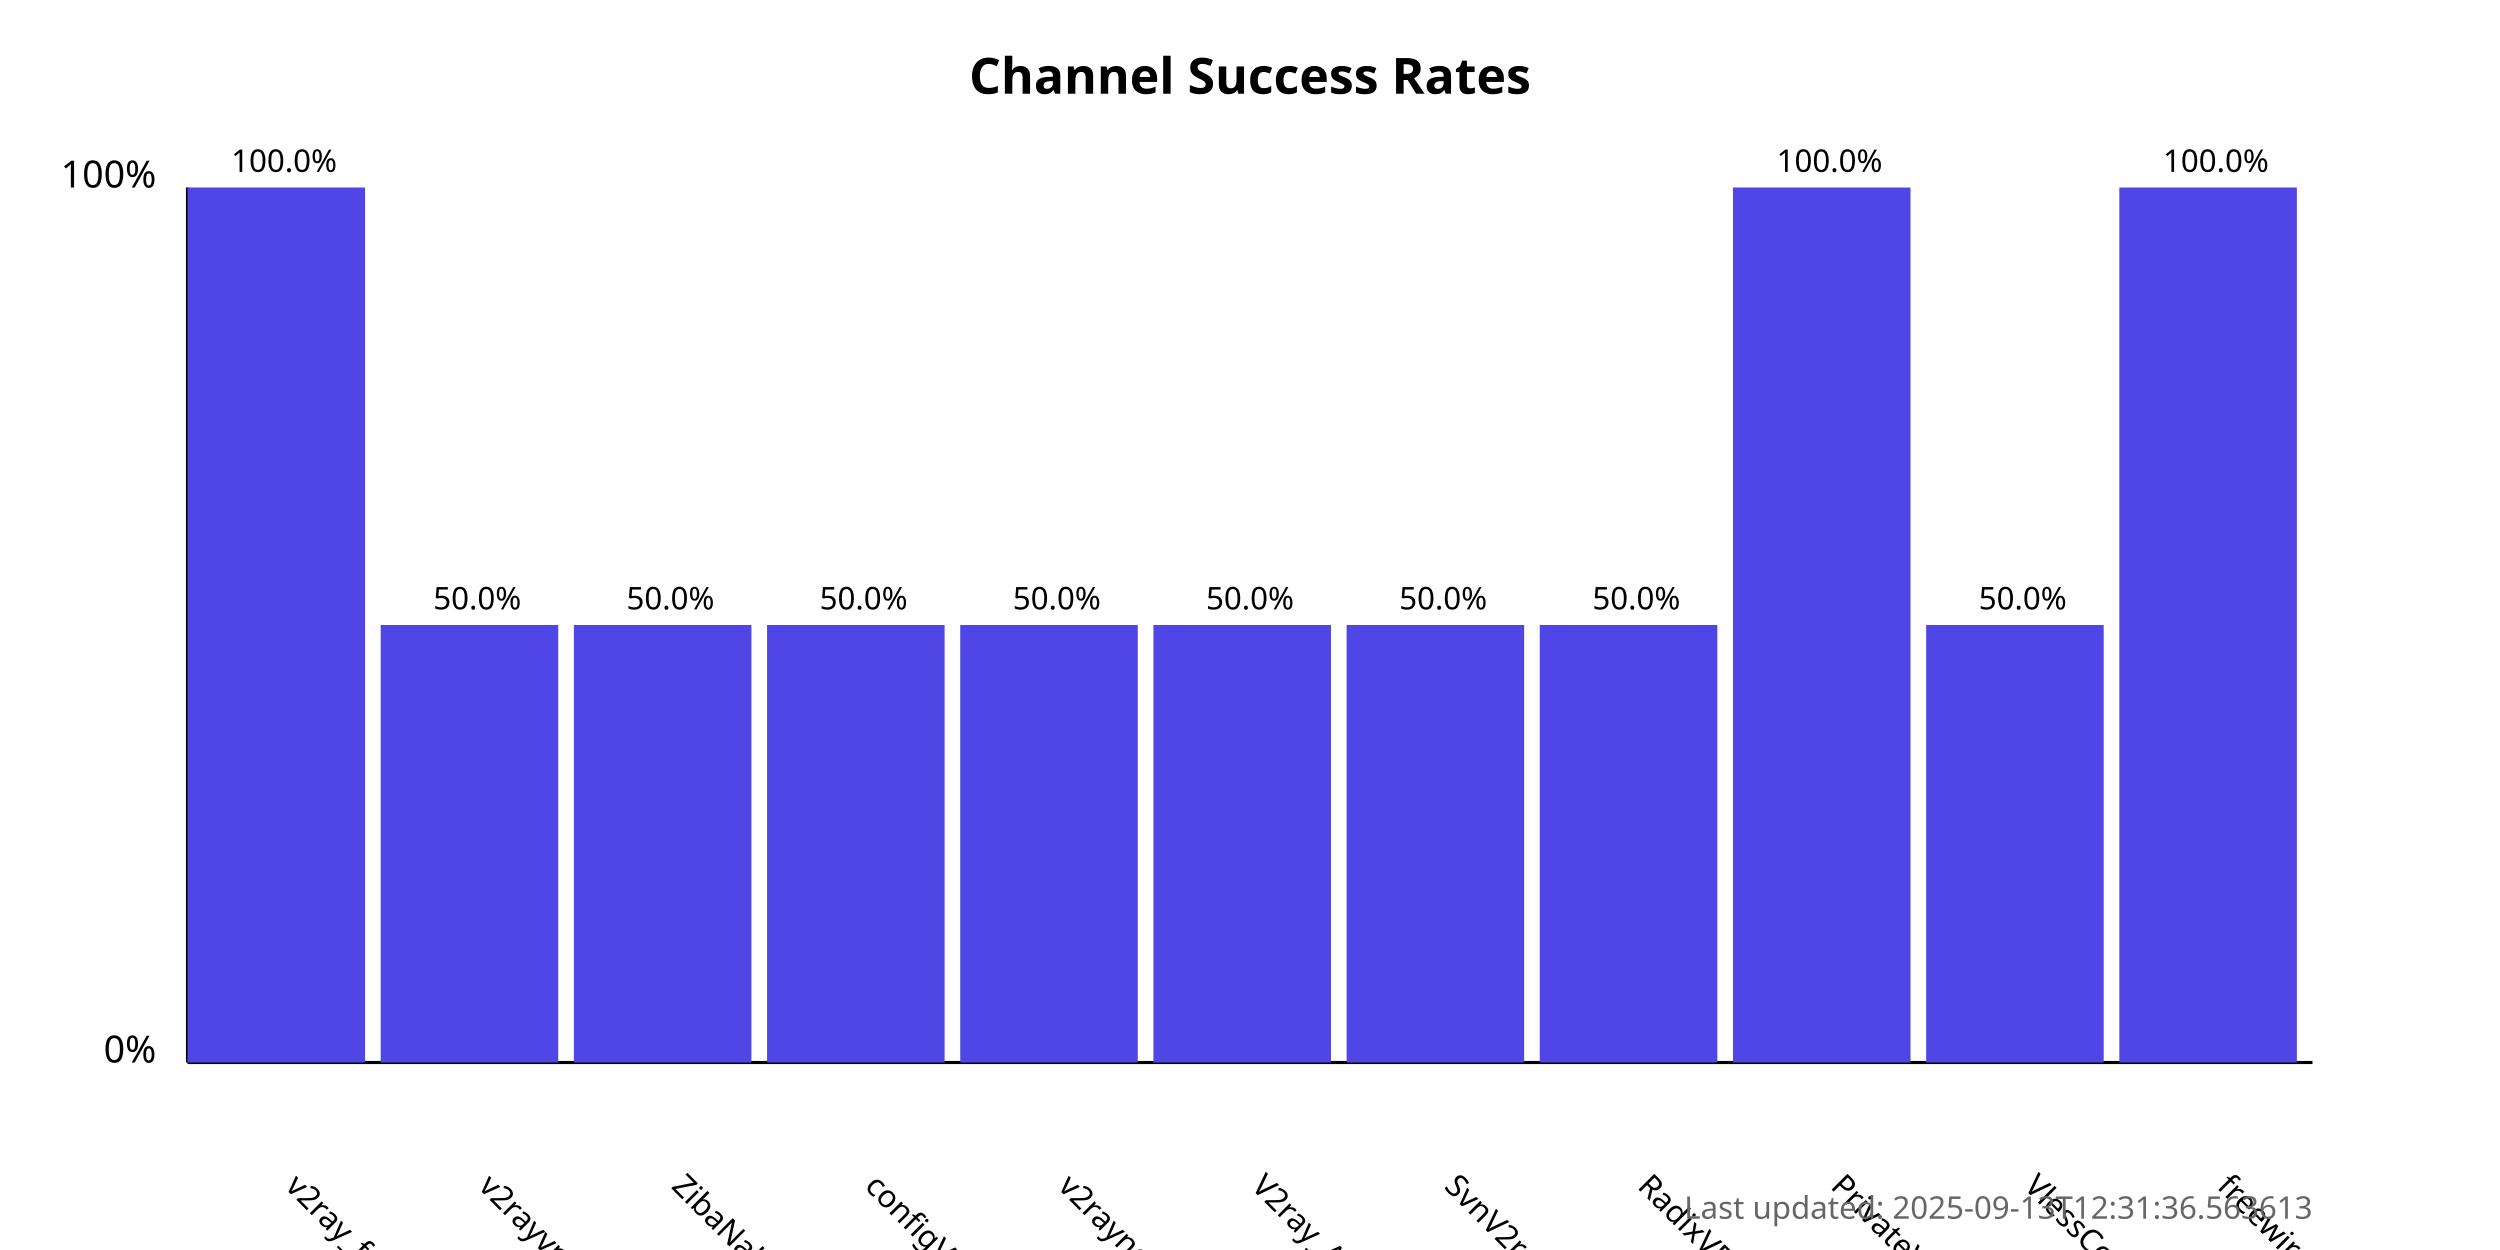
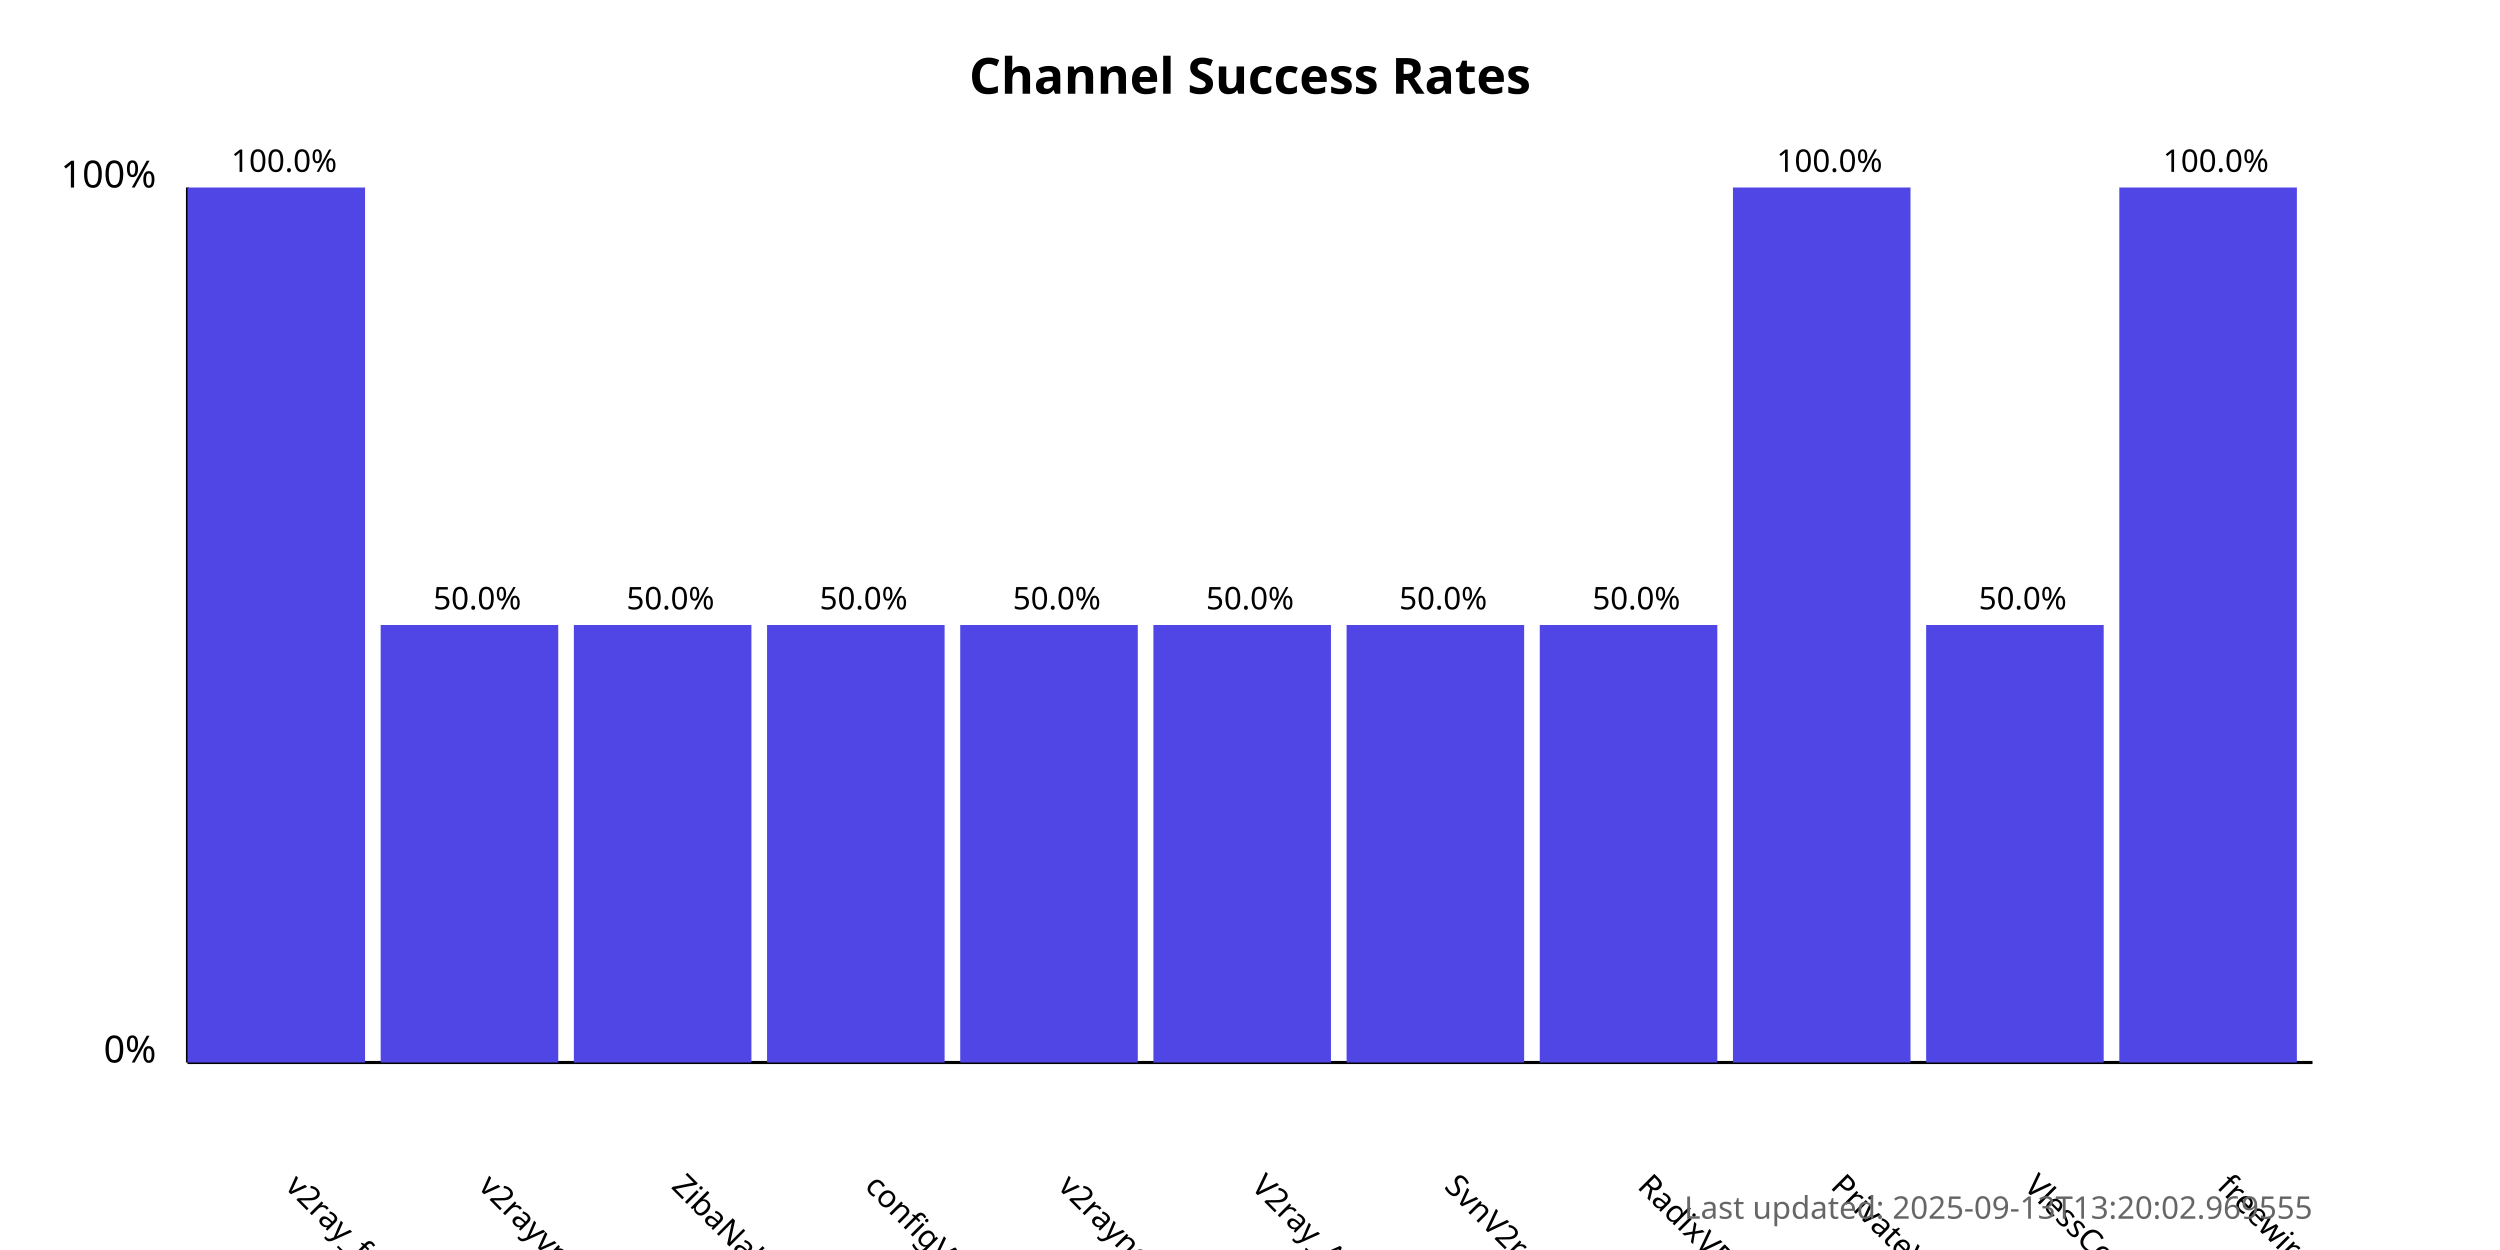
<svg xmlns="http://www.w3.org/2000/svg" width="800" height="400">
  <style>
            .chart-title { font: bold 16px sans-serif; }
            .axis-label { font: 12px sans-serif; }
            .tick-label { font: 10px sans-serif; }
            .bar { fill: #4f46e5; }
            .bar:hover { fill: #6366f1; }
            .timestamp { font: 10px sans-serif; fill: #666; }
        </style>
  <text x="400.0" y="30" text-anchor="middle" class="chart-title">
            Channel Success Rates
        </text>
  <line x1="60" y1="340" x2="60" y2="60" stroke="black" stroke-width="1" />
  <line x1="60" y1="340" x2="740" y2="340" stroke="black" stroke-width="1" />
  <text x="50" y="340" text-anchor="end" class="axis-label">0%</text>
  <text x="50" y="60" text-anchor="end" class="axis-label">100%</text>
  <g>
    <rect x="60" y="60.0" width="56.818" height="280.0" class="bar" />
    <text x="90.909" y="380" transform="rotate(45, 90.90909, 380)" text-anchor="start" class="tick-label">
                v2ray_free_conf
            </text>
    <text x="90.909" y="55.0" text-anchor="middle" class="tick-label">
                100.0%
            </text>
  </g>
  <g>
    <rect x="121.818" y="200.0" width="56.818" height="140.0" class="bar" />
    <text x="152.727" y="380" transform="rotate(45, 152.7273, 380)" text-anchor="start" class="tick-label">
                v2rayvpno
            </text>
    <text x="152.727" y="195.0" text-anchor="middle" class="tick-label">
                50.0%
            </text>
  </g>
  <g>
    <rect x="183.636" y="200.0" width="56.818" height="140.0" class="bar" />
    <text x="214.545" y="380" transform="rotate(45, 214.5455, 380)" text-anchor="start" class="tick-label">
                ZibaNabz
            </text>
    <text x="214.545" y="195.0" text-anchor="middle" class="tick-label">
                50.0%
            </text>
  </g>
  <g>
    <rect x="245.455" y="200.0" width="56.818" height="140.0" class="bar" />
    <text x="276.364" y="380" transform="rotate(45, 276.3636, 380)" text-anchor="start" class="tick-label">
                configV2rayForFree
            </text>
    <text x="276.364" y="195.0" text-anchor="middle" class="tick-label">
                50.0%
            </text>
  </g>
  <g>
    <rect x="307.273" y="200.0" width="56.818" height="140.0" class="bar" />
    <text x="338.182" y="380" transform="rotate(45, 338.1818, 380)" text-anchor="start" class="tick-label">
                v2rayngvpn
            </text>
    <text x="338.182" y="195.0" text-anchor="middle" class="tick-label">
                50.0%
            </text>
  </g>
  <g>
    <rect x="369.091" y="200.0" width="56.818" height="140.0" class="bar" />
    <text x="400.0" y="380" transform="rotate(45, 400.0, 380)" text-anchor="start" class="tick-label">
                V2ray_Alpha
            </text>
    <text x="400.0" y="195.0" text-anchor="middle" class="tick-label">
                50.0%
            </text>
  </g>
  <g>
    <rect x="430.909" y="200.0" width="56.818" height="140.0" class="bar" />
    <text x="461.818" y="380" transform="rotate(45, 461.8182, 380)" text-anchor="start" class="tick-label">
                SvnV2ray
            </text>
    <text x="461.818" y="195.0" text-anchor="middle" class="tick-label">
                50.0%
            </text>
  </g>
  <g>
    <rect x="492.727" y="200.0" width="56.818" height="140.0" class="bar" />
    <text x="523.636" y="380" transform="rotate(45, 523.6364, 380)" text-anchor="start" class="tick-label">
                RadixVPN
            </text>
    <text x="523.636" y="195.0" text-anchor="middle" class="tick-label">
                50.0%
            </text>
  </g>
  <g>
    <rect x="554.545" y="60.0" width="56.818" height="280.0" class="bar" />
    <text x="585.455" y="380" transform="rotate(45, 585.4545, 380)" text-anchor="start" class="tick-label">
                PrivateVPNs
            </text>
    <text x="585.455" y="55.0" text-anchor="middle" class="tick-label">
                100.0%
            </text>
  </g>
  <g>
    <rect x="616.364" y="200.0" width="56.818" height="140.0" class="bar" />
    <text x="647.273" y="380" transform="rotate(45, 647.2727, 380)" text-anchor="start" class="tick-label">
                VlessConfig
            </text>
    <text x="647.273" y="195.0" text-anchor="middle" class="tick-label">
                50.0%
            </text>
  </g>
  <g>
    <rect x="678.182" y="60.0" width="56.818" height="280.0" class="bar" />
    <text x="709.091" y="380" transform="rotate(45, 709.0909, 380)" text-anchor="start" class="tick-label">
                freewireguard
            </text>
    <text x="709.091" y="55.0" text-anchor="middle" class="tick-label">
                100.0%
            </text>
  </g>
  <text x="740" y="390" text-anchor="end" class="timestamp">
-             Last updated: 2025-09-13T12:31:36.563613
+             Last updated: 2025-09-13T13:20:02.969555
        </text>
</svg>
